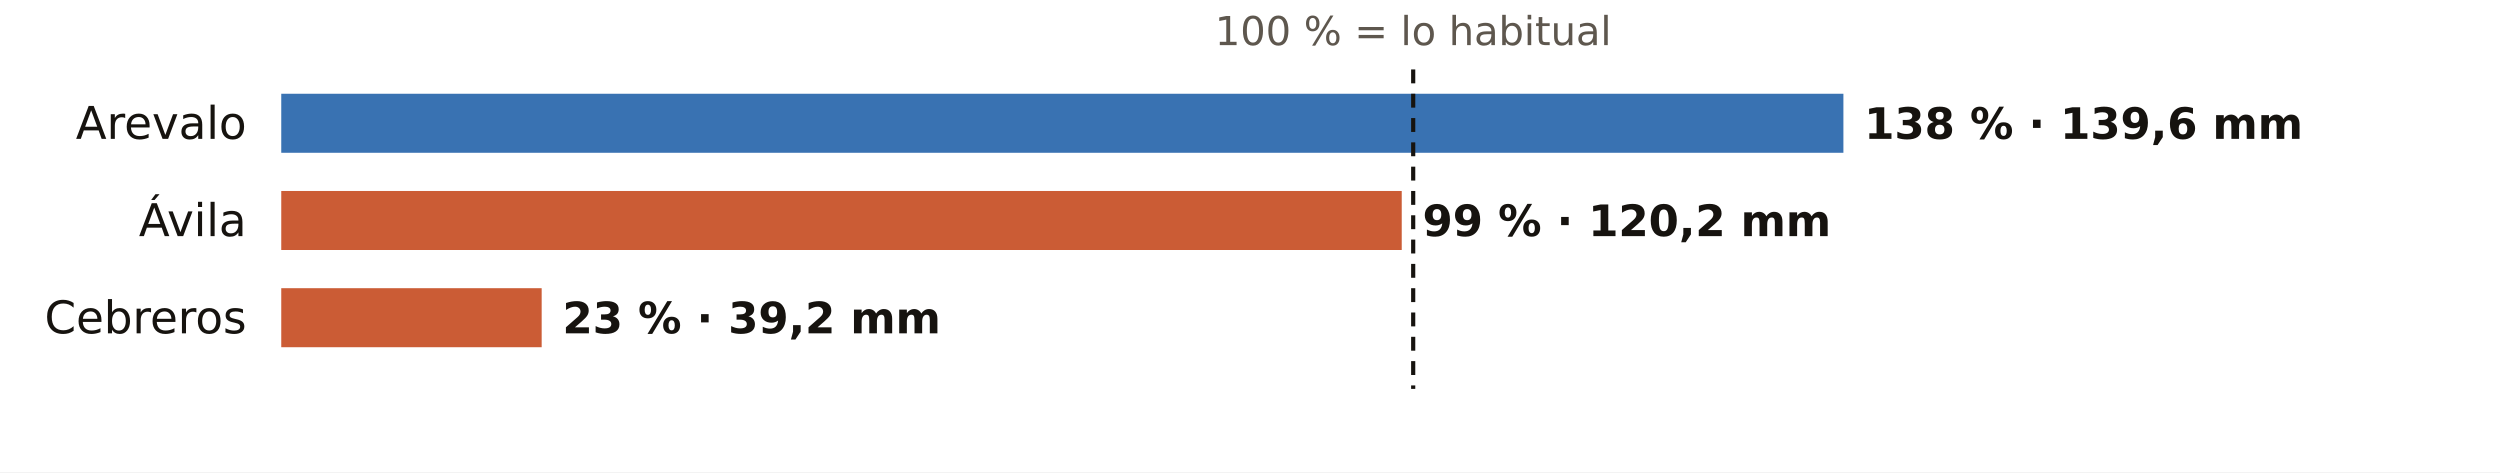
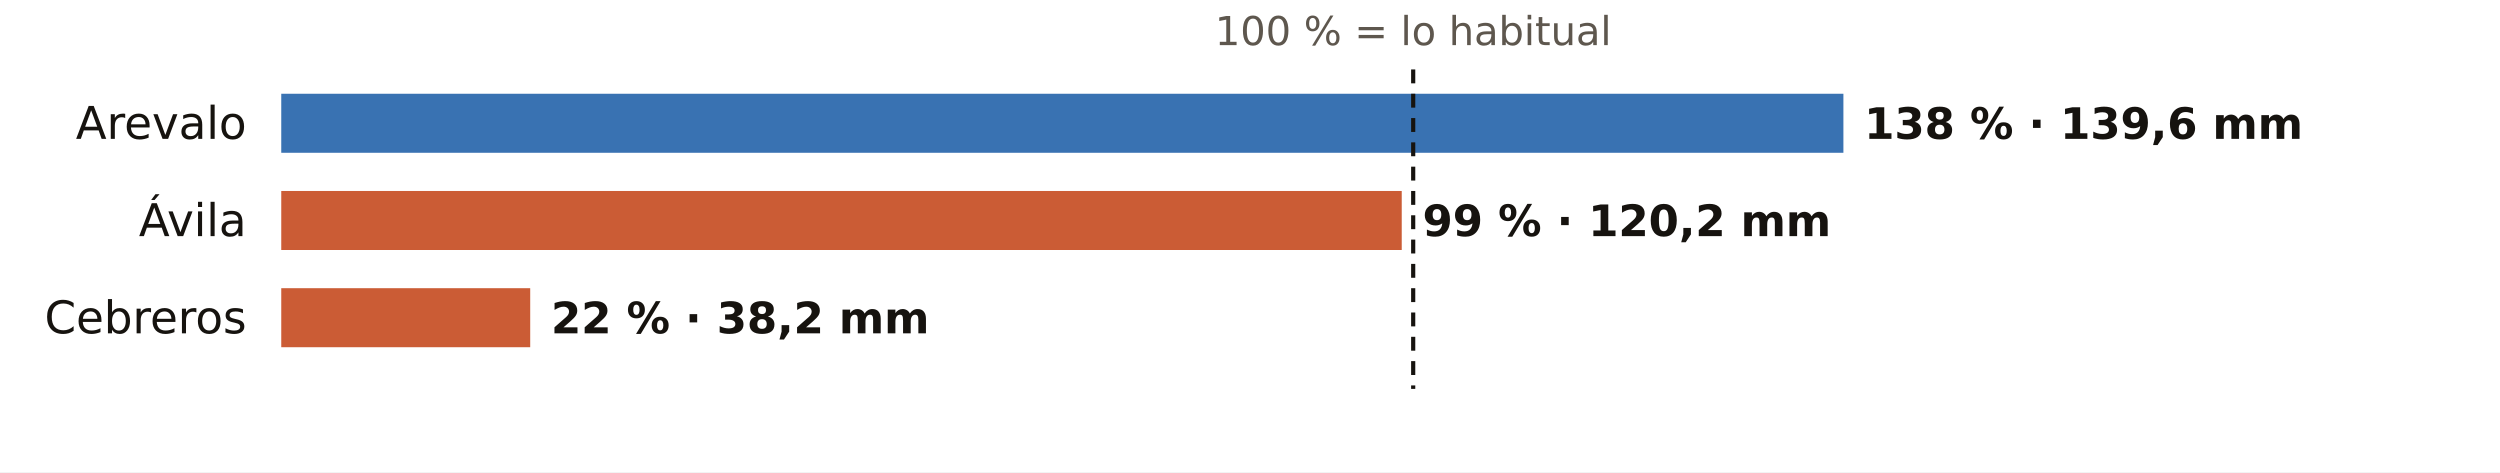
<svg xmlns="http://www.w3.org/2000/svg" viewBox="0 0 720 136" width="720" height="136" role="img" aria-label="El otoño en los pluviómetros de AEMET de Ávila: % de lo habitual">
  <rect width="720" height="136" fill="#FFFFFF" />
  <text x="407.0" y="13.0" font-size="11.5" fill="#5E574E" text-anchor="middle" font-weight="400" font-family="Public Sans, DejaVu Sans, Arial, sans-serif">100 % = lo habitual</text>
  <text x="71.0" y="40.0" font-size="13" fill="#16130F" text-anchor="end" font-weight="500" font-family="Public Sans, DejaVu Sans, Arial, sans-serif">Arevalo</text>
  <rect x="81" y="27" width="449.9" height="17" fill="#1F5FA8" opacity="0.88" />
  <text x="536.9" y="40.0" font-size="12.5" fill="#16130F" text-anchor="start" font-weight="600" font-family="Public Sans, DejaVu Sans, Arial, sans-serif">138 % · 139,6 mm</text>
  <text x="71.0" y="68.0" font-size="13" fill="#16130F" text-anchor="end" font-weight="500" font-family="Public Sans, DejaVu Sans, Arial, sans-serif">Ávila</text>
  <rect x="81" y="55" width="322.7" height="17" fill="#C4461A" opacity="0.88" />
  <text x="409.7" y="68.0" font-size="12.5" fill="#16130F" text-anchor="start" font-weight="600" font-family="Public Sans, DejaVu Sans, Arial, sans-serif">99 % · 120,2 mm</text>
  <text x="71.0" y="96.0" font-size="13" fill="#16130F" text-anchor="end" font-weight="500" font-family="Public Sans, DejaVu Sans, Arial, sans-serif">Cebreros</text>
-   <rect x="81" y="83" width="75.0" height="17" fill="#C4461A" opacity="0.88" />
-   <text x="162.0" y="96.0" font-size="12.5" fill="#16130F" text-anchor="start" font-weight="600" font-family="Public Sans, DejaVu Sans, Arial, sans-serif">23 % · 39,2 mm</text>
+   <rect x="81" y="83" width="71.7" height="17" fill="#C4461A" opacity="0.88" />
+   <text x="158.7" y="96.0" font-size="12.5" fill="#16130F" text-anchor="start" font-weight="600" font-family="Public Sans, DejaVu Sans, Arial, sans-serif">22 % · 38,2 mm</text>
  <line x1="407.0" x2="407.0" y1="20" y2="112" stroke="#16130F" stroke-width="1.2" stroke-dasharray="4 3" />
</svg>
